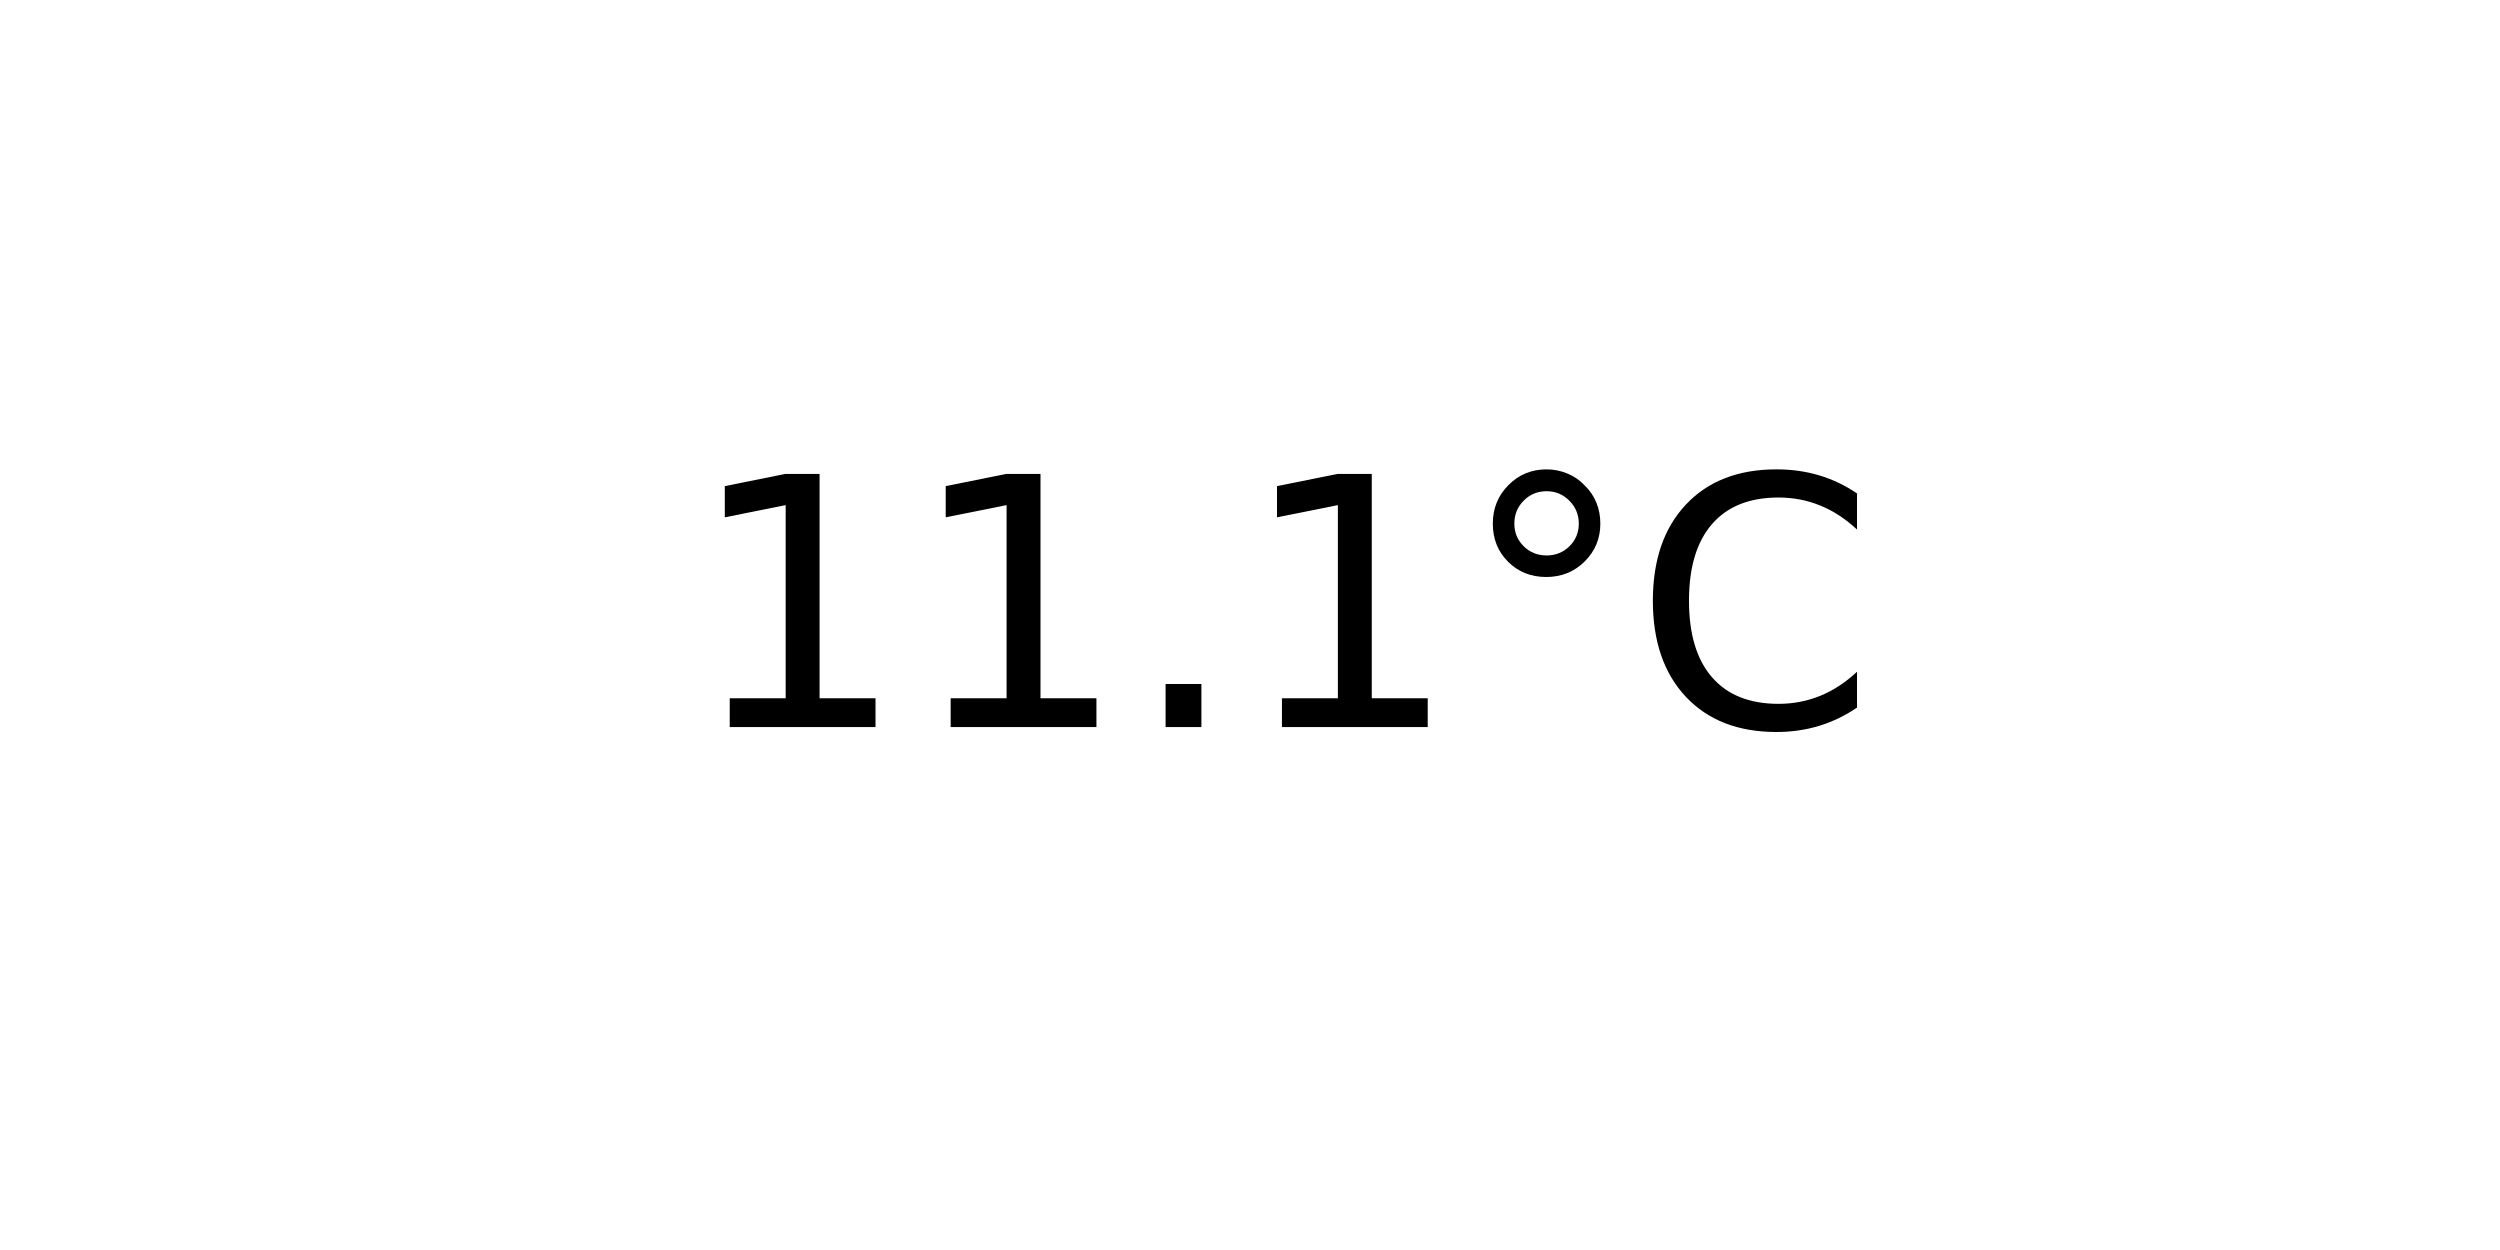
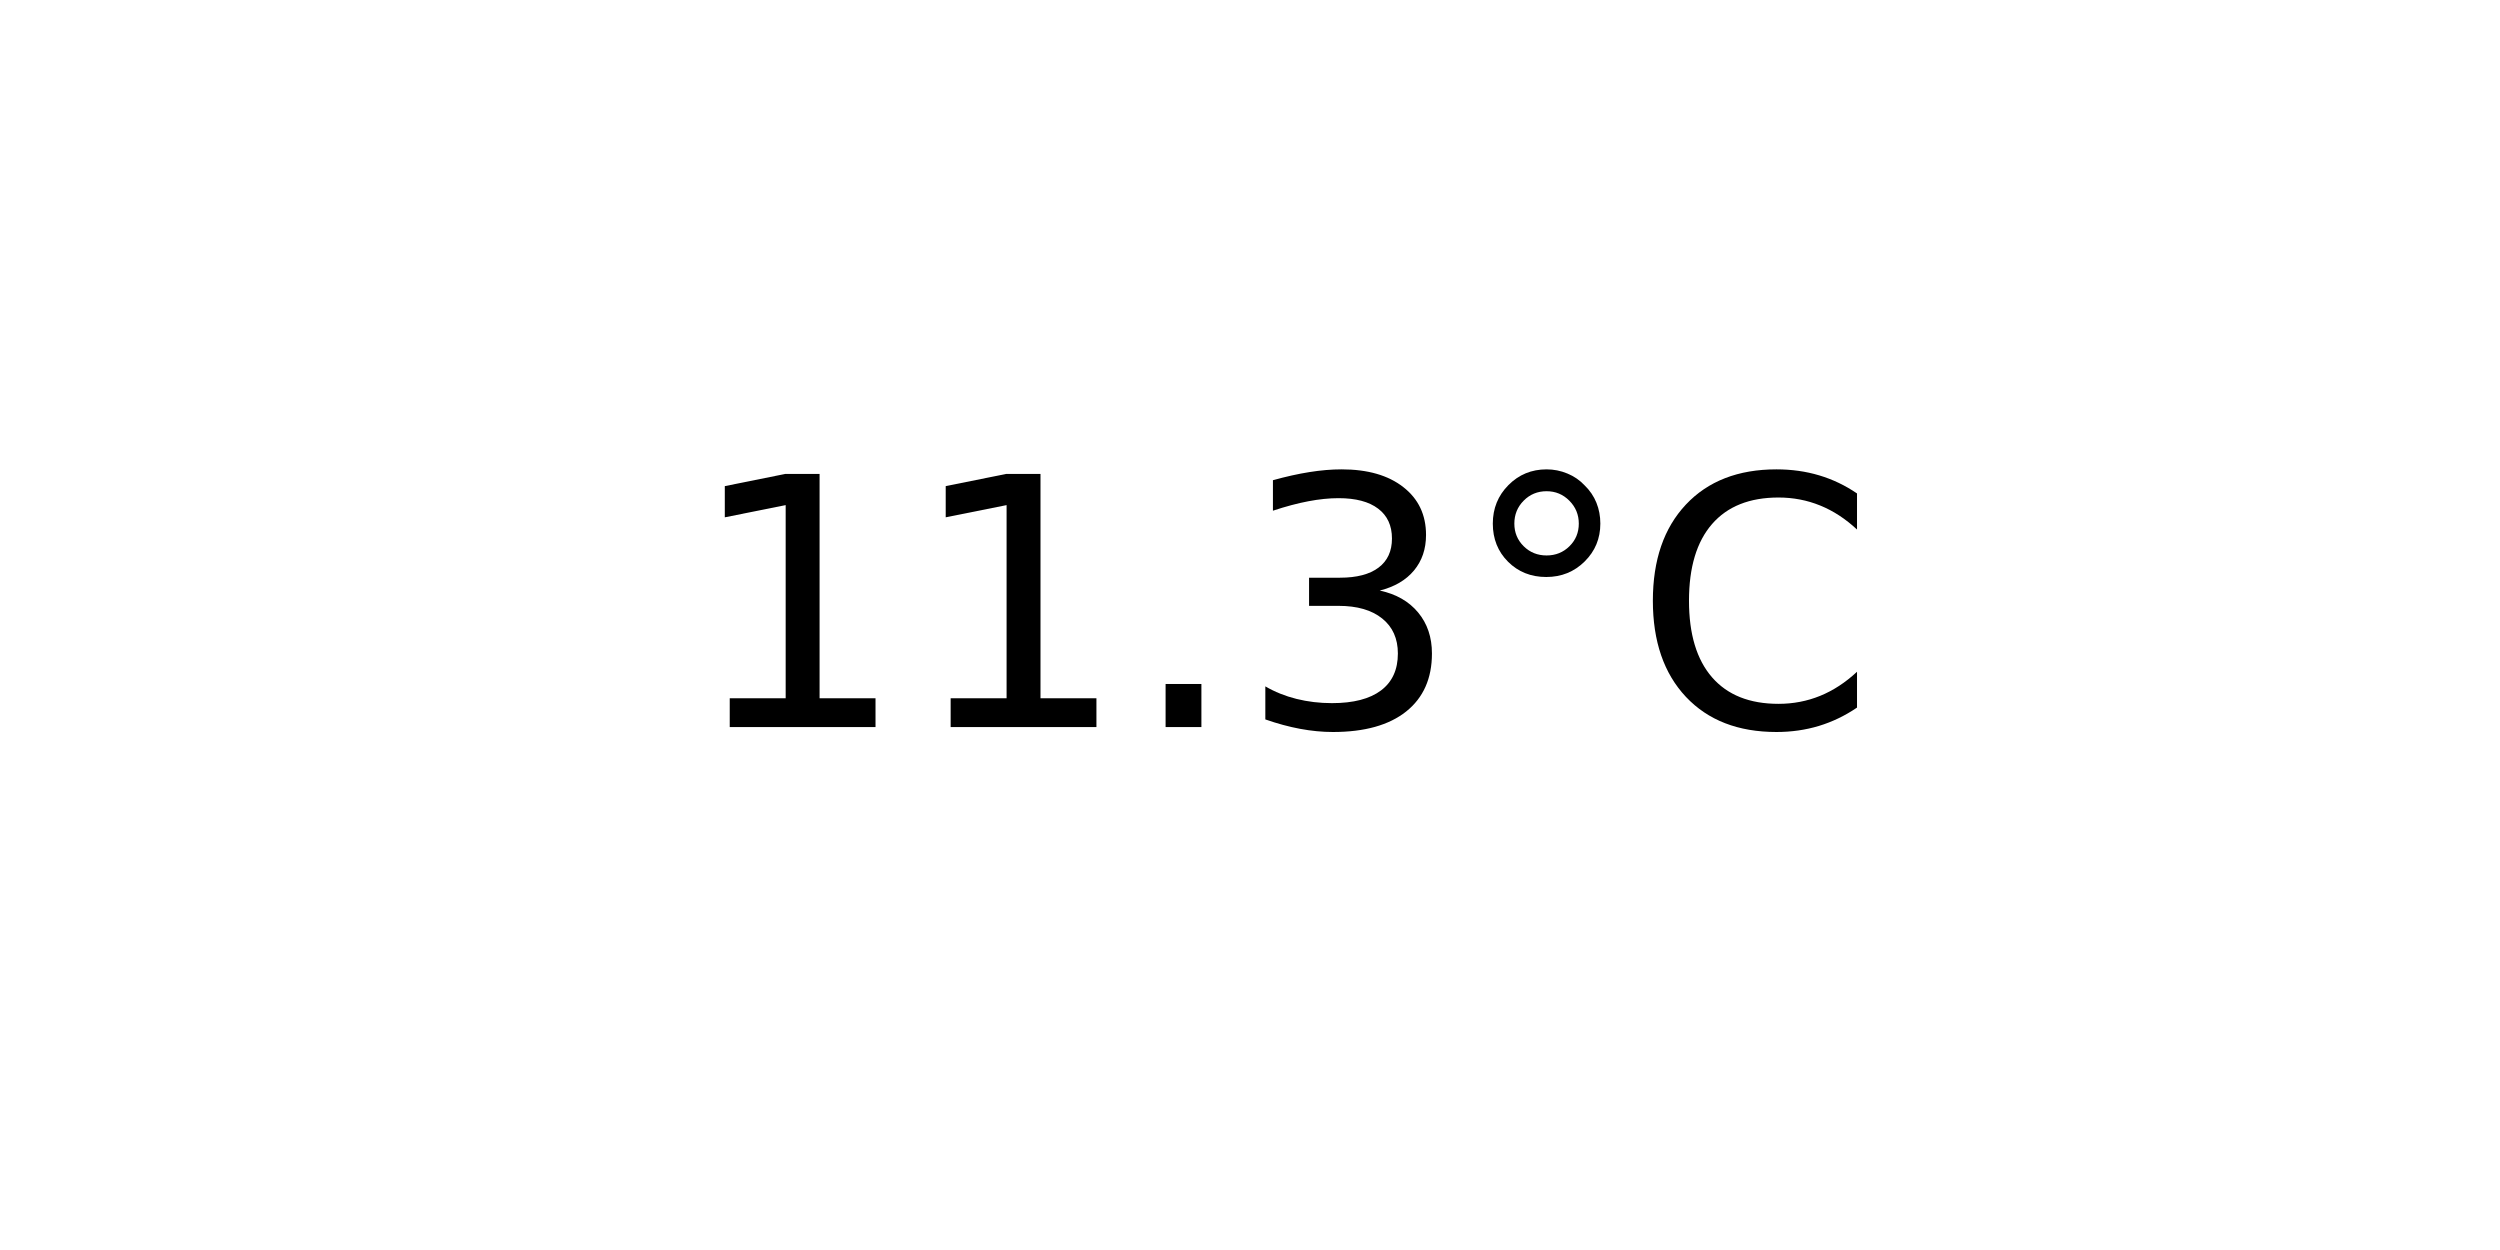
<svg xmlns="http://www.w3.org/2000/svg" xmlns:xlink="http://www.w3.org/1999/xlink" width="72pt" height="36pt" viewBox="0 0 72 36" version="1.1">
  <defs>
    <style type="text/css">*{stroke-linejoin: round; stroke-linecap: butt}</style>
  </defs>
  <g id="figure_1">
    <g id="axes_1">
      <g id="text_1">
        <g transform="translate(19.77578 20.93937) scale(0.1 -0.1)">
          <defs>
            <path id="DejaVuSans-31" d="M 794 531  L 1825 531  L 1825 4091  L 703 3866  L 703 4441  L 1819 4666  L 2450 4666  L 2450 531  L 3481 531  L 3481 0  L 794 0  L 794 531  z " transform="scale(0.015625)" />
            <path id="DejaVuSans-2e" d="M 684 794  L 1344 794  L 1344 0  L 684 0  L 684 794  z " transform="scale(0.015625)" />
+             <path id="DejaVuSans-33" d="M 2597 2516  Q 3050 2419 3304 2112  Q 3559 1806 3559 1356  Q 3559 666 3084 287  Q 2609 -91 1734 -91  Q 1441 -91 1130 -33  Q 819 25 488 141  L 488 750  Q 750 597 1062 519  Q 1375 441 1716 441  Q 2309 441 2620 675  Q 2931 909 2931 1356  Q 2931 1769 2642 2001  Q 2353 2234 1838 2234  L 1294 2234  L 1294 2753  L 1863 2753  Q 2328 2753 2575 2939  Q 2822 3125 2822 3475  Q 2822 3834 2567 4026  Q 2313 4219 1838 4219  Q 1578 4219 1281 4162  Q 984 4106 628 3988  L 628 4550  Q 988 4650 1302 4700  Q 1616 4750 1894 4750  Q 2613 4750 3031 4423  Q 3450 4097 3450 3541  Q 3450 3153 3228 2886  Q 3006 2619 2597 2516  z " transform="scale(0.015625)" />
            <path id="DejaVuSans-b0" d="M 1600 4347  Q 1350 4347 1178 4173  Q 1006 4000 1006 3750  Q 1006 3503 1178 3333  Q 1350 3163 1600 3163  Q 1850 3163 2022 3333  Q 2194 3503 2194 3750  Q 2194 3997 2020 4172  Q 1847 4347 1600 4347  z M 1600 4750  Q 1800 4750 1984 4673  Q 2169 4597 2303 4453  Q 2447 4313 2519 4134  Q 2591 3956 2591 3750  Q 2591 3338 2302 3052  Q 2013 2766 1594 2766  Q 1172 2766 890 3047  Q 609 3328 609 3750  Q 609 4169 896 4459  Q 1184 4750 1600 4750  z " transform="scale(0.015625)" />
            <path id="DejaVuSans-43" d="M 4122 4306  L 4122 3641  Q 3803 3938 3442 4084  Q 3081 4231 2675 4231  Q 1875 4231 1450 3742  Q 1025 3253 1025 2328  Q 1025 1406 1450 917  Q 1875 428 2675 428  Q 3081 428 3442 575  Q 3803 722 4122 1019  L 4122 359  Q 3791 134 3420 21  Q 3050 -91 2638 -91  Q 1578 -91 968 557  Q 359 1206 359 2328  Q 359 3453 968 4101  Q 1578 4750 2638 4750  Q 3056 4750 3426 4639  Q 3797 4528 4122 4306  z " transform="scale(0.015625)" />
          </defs>
          <use xlink:href="#DejaVuSans-31" />
          <use xlink:href="#DejaVuSans-31" x="63.623" />
          <use xlink:href="#DejaVuSans-2e" x="127.246" />
-           <use xlink:href="#DejaVuSans-31" x="159.033" />
+           <use xlink:href="#DejaVuSans-33" x="159.033" />
          <use xlink:href="#DejaVuSans-b0" x="222.656" />
          <use xlink:href="#DejaVuSans-43" x="272.656" />
        </g>
      </g>
    </g>
  </g>
</svg>
